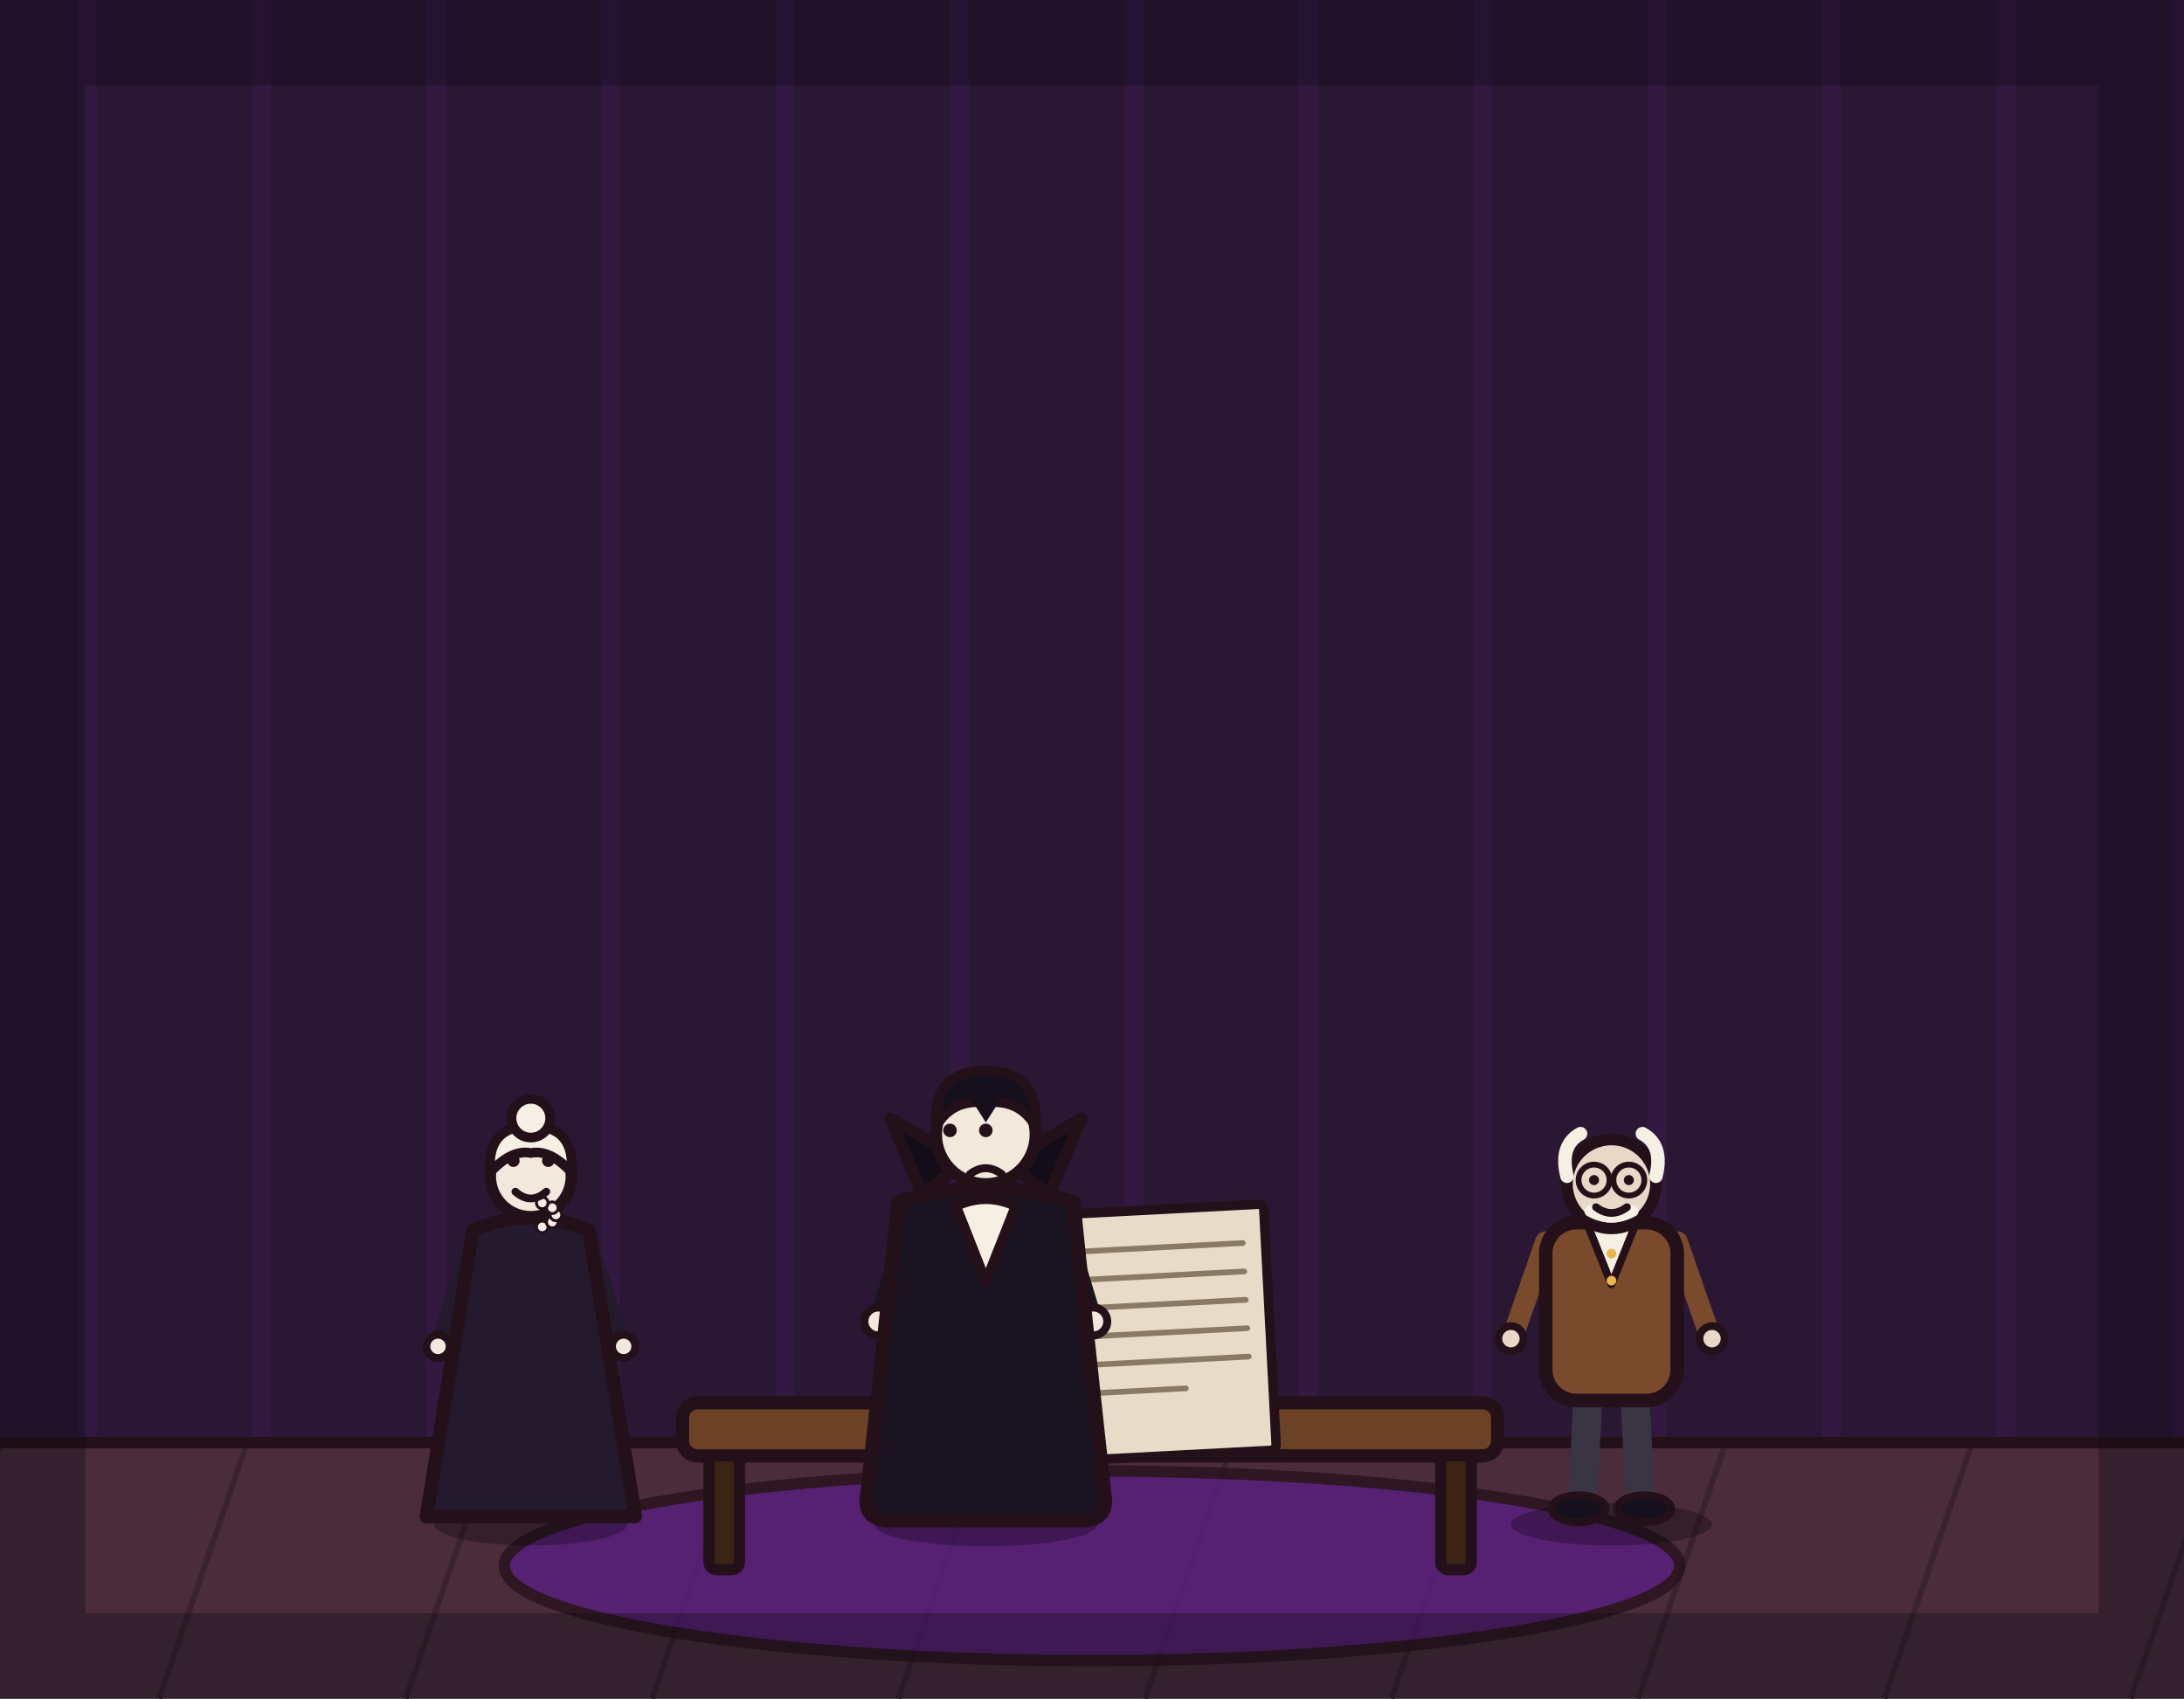
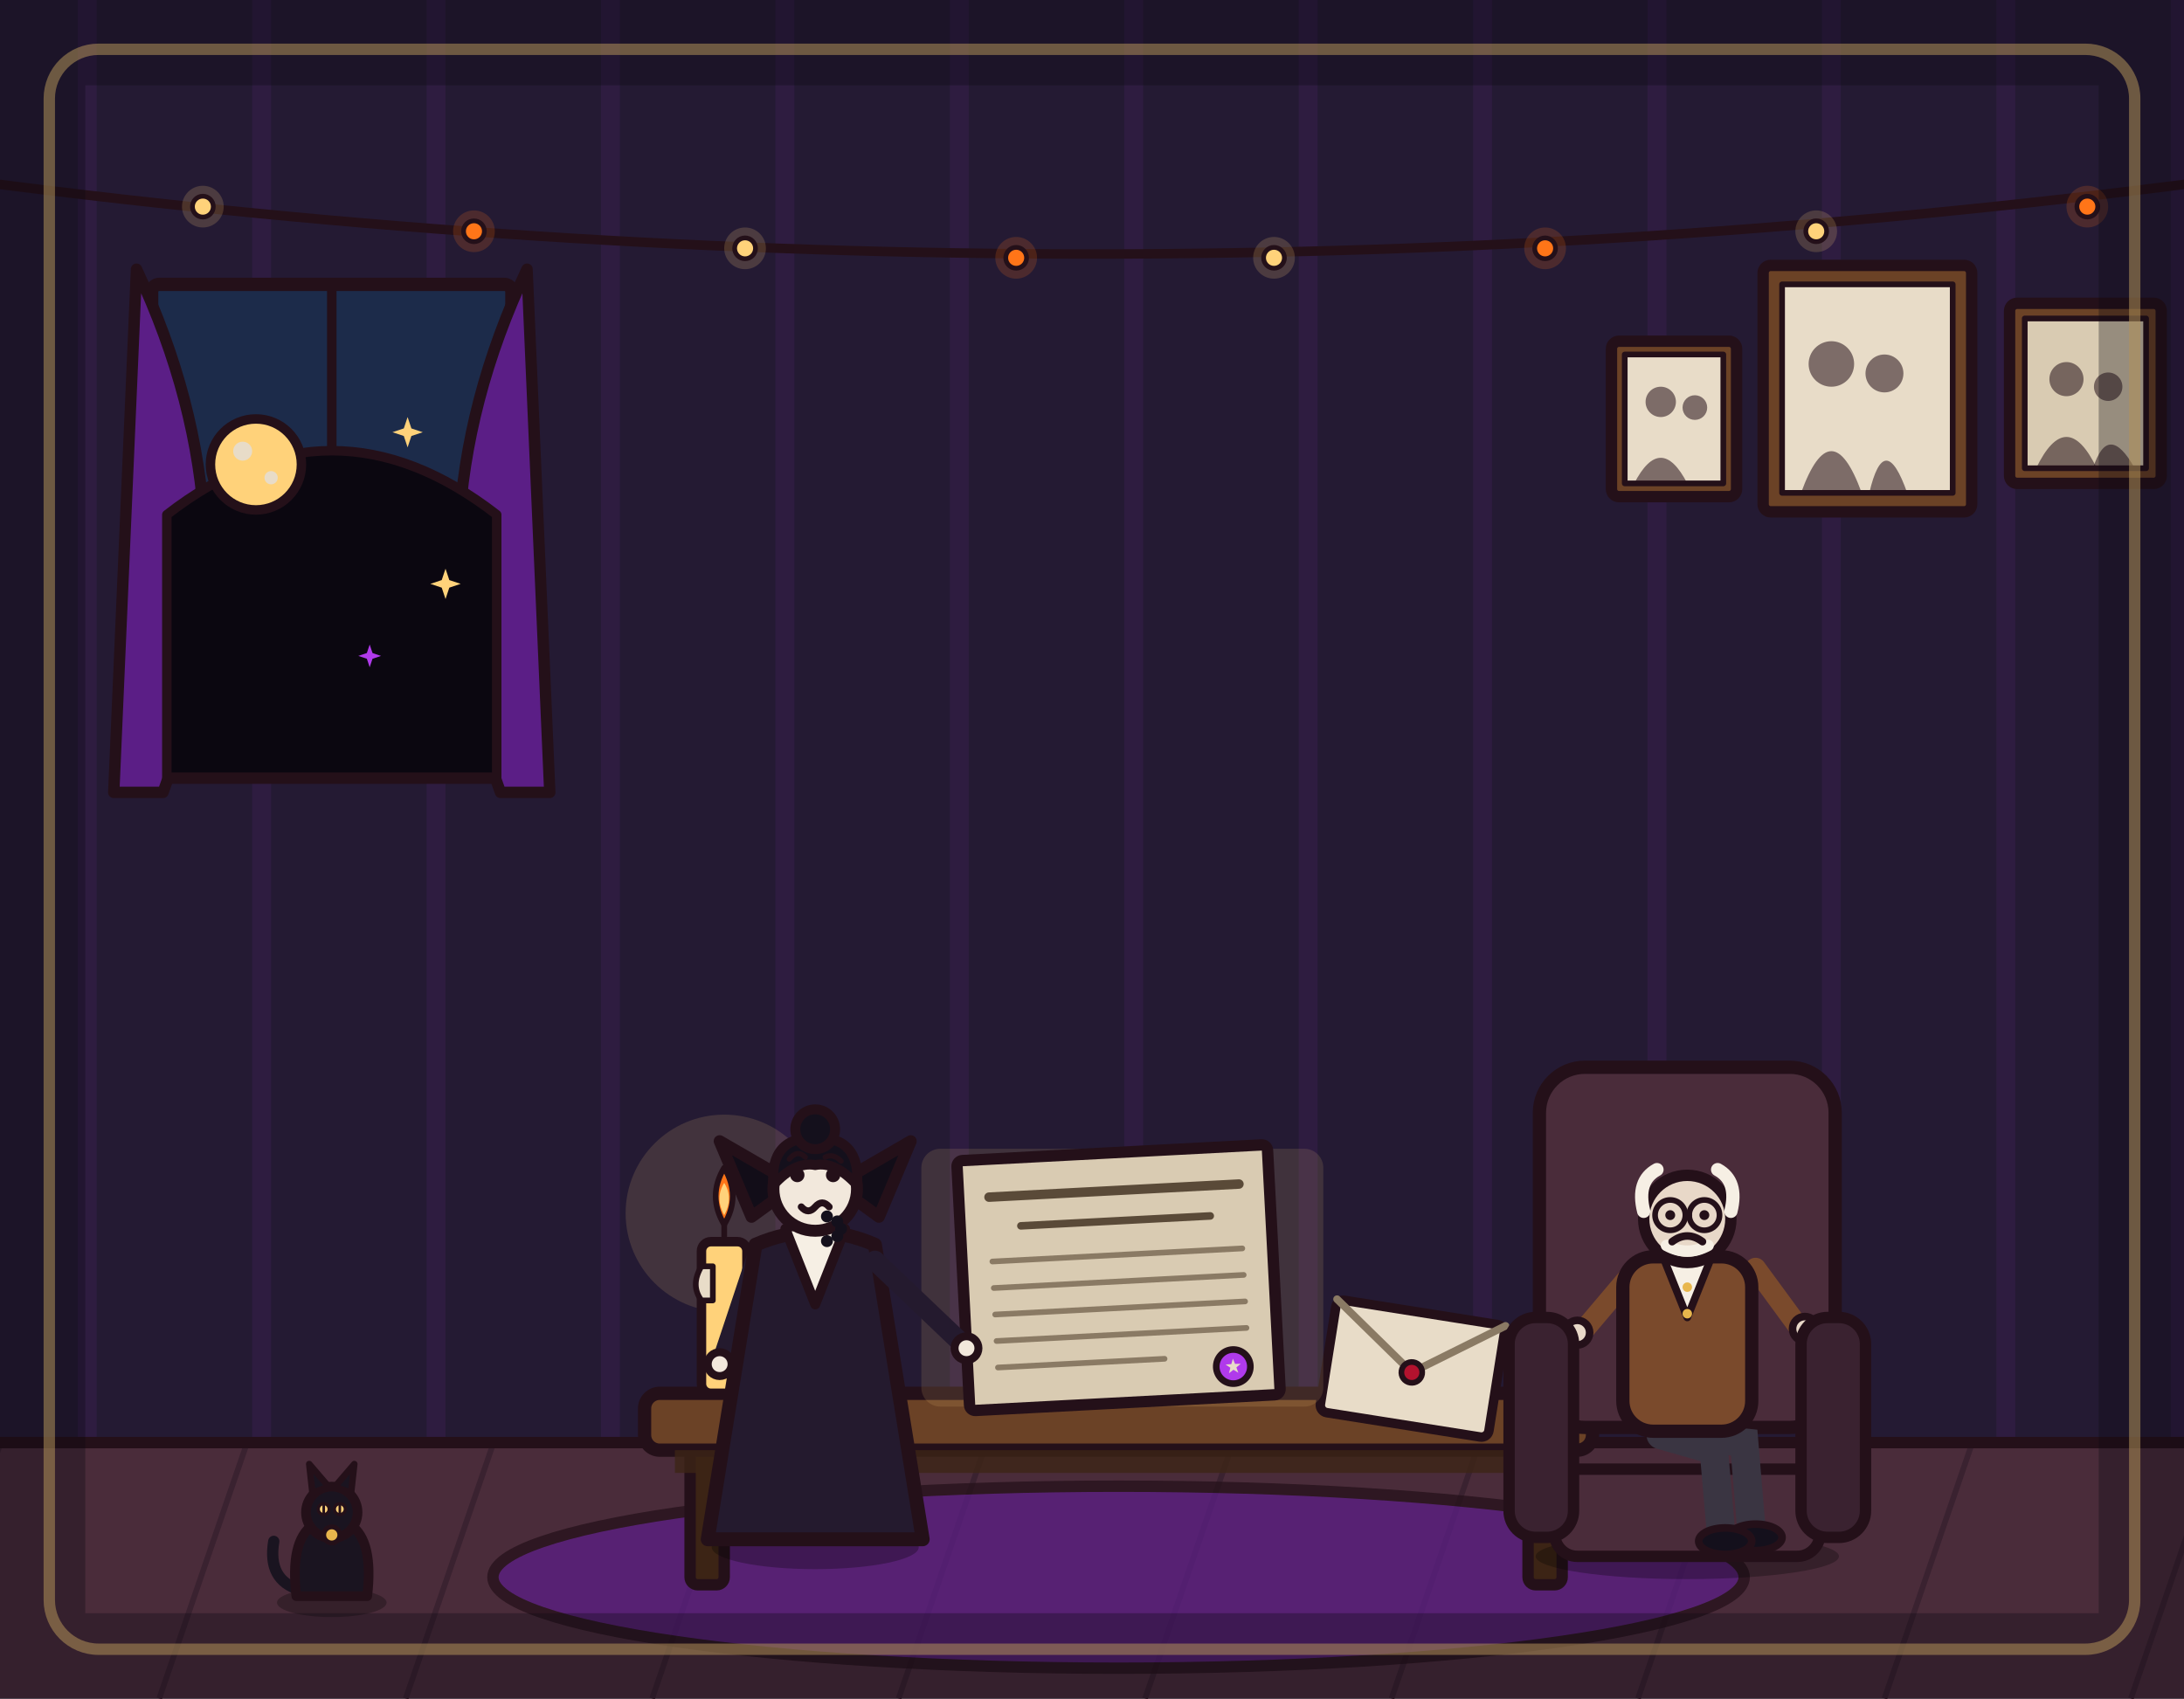
<svg xmlns="http://www.w3.org/2000/svg" viewBox="0 0 1152 896" width="1152" height="896">
-   <rect x="0" y="0" width="1152" height="896" fill="#2a1733" />
+   <rect x="0" y="0" width="1152" height="896" fill="#241a33" />
  <path d="M46 0V762M138 0V762M230 0V762M322 0V762M414 0V762M506 0V762M598 0V762M690 0V762M782 0V762M874 0V762M966 0V762M1058 0V762M1150 0V762" stroke="#b03aeb" stroke-width="10" opacity=".07" fill="none" />
+   <path d="M-10 96 Q576 172 1162 96" fill="none" stroke="#241019" stroke-width="5" stroke-linecap="round" />
+   <g>
+     <circle cx="107" cy="109" r="11" fill="#ffd27a" opacity=".18" />
+     <circle cx="107" cy="109" r="5.5" fill="#ffd27a" stroke="#241019" stroke-width="2.5" stroke-linejoin="round" />
+     <circle cx="250" cy="122" r="11" fill="#ff7518" opacity=".18" />
+     <circle cx="250" cy="122" r="5.5" fill="#ff7518" stroke="#241019" stroke-width="2.5" stroke-linejoin="round" />
+     <circle cx="393" cy="131" r="11" fill="#ffd27a" opacity=".18" />
+     <circle cx="393" cy="131" r="5.5" fill="#ffd27a" stroke="#241019" stroke-width="2.5" stroke-linejoin="round" />
+     <circle cx="536" cy="136" r="11" fill="#ff7518" opacity=".18" />
+     <circle cx="536" cy="136" r="5.5" fill="#ff7518" stroke="#241019" stroke-width="2.5" stroke-linejoin="round" />
+     <circle cx="672" cy="136" r="11" fill="#ffd27a" opacity=".18" />
+     <circle cx="672" cy="136" r="5.5" fill="#ffd27a" stroke="#241019" stroke-width="2.5" stroke-linejoin="round" />
+     <circle cx="815" cy="131" r="11" fill="#ff7518" opacity=".18" />
+     <circle cx="815" cy="131" r="5.5" fill="#ff7518" stroke="#241019" stroke-width="2.5" stroke-linejoin="round" />
+     <circle cx="958" cy="122" r="11" fill="#ffd27a" opacity=".18" />
+     <circle cx="958" cy="122" r="5.5" fill="#ffd27a" stroke="#241019" stroke-width="2.5" stroke-linejoin="round" />
+     <circle cx="1101" cy="109" r="11" fill="#ff7518" opacity=".18" />
+     <circle cx="1101" cy="109" r="5.5" fill="#ff7518" stroke="#241019" stroke-width="2.5" stroke-linejoin="round" />
+   </g>
+   <g>
+     <rect x="80" y="150" width="190" height="260" rx="4" fill="#1c2b4a" stroke="#241019" stroke-width="7" stroke-linejoin="round" />
+     <line x1="175" y1="150" x2="175" y2="410" stroke="#241019" stroke-width="5" stroke-linecap="round" />
+     <line x1="80" y1="280" x2="270" y2="280" stroke="#241019" stroke-width="5" stroke-linecap="round" />
+     <path d="M72 142 Q137 280 86 418 L60 418 Z" fill="#5b1e86" stroke="#241019" stroke-width="6" stroke-linejoin="round" />
+     <path d="M278 142 Q213 280 264 418 L290 418 Z" fill="#5b1e86" stroke="#241019" stroke-width="6" stroke-linejoin="round" />
+     <path d="M88 410 L88 271.5 Q175 204 262 271.5 L262 410 Z" fill="#0b0710" stroke="#241019" stroke-width="5" stroke-linejoin="round" />
+     <circle cx="135" cy="245" r="24" fill="#ffd27a" stroke="#241019" stroke-width="5" stroke-linejoin="round" />
+     <circle cx="128" cy="238" r="5" fill="#e8dcc8" stroke="none" />
+     <circle cx="143" cy="252" r="3.5" fill="#e8dcc8" stroke="none" />
+     <path d="M215 220 L217 226 L223 228 L217 230 L215 236 L213 230 L207 228 L213 226 Z" fill="#ffd27a" stroke="none" />
+     <path d="M235 300 L237 306 L243 308 L237 310 L235 316 L233 310 L227 308 L233 306 Z" fill="#ffd27a" stroke="none" />
+     <path d="M195 340 L196.5 344.5 L201 346 L196.5 347.5 L195 352 L193.5 347.5 L189 346 L193.5 344.5 Z" fill="#b03aeb" stroke="none" />
+   </g>
+   <g>
+     <rect x="930" y="140" width="110" height="130" rx="4" fill="#6b4226" stroke="#241019" stroke-width="6" stroke-linejoin="round" />
+     <rect x="940" y="150" width="90" height="110" fill="#e8dcc8" stroke="#241019" stroke-width="3" stroke-linejoin="round" />
+     <circle cx="966" cy="192" r="12" fill="#241019" opacity=".55" stroke="none" />
+     <circle cx="994" cy="197" r="10" fill="#241019" opacity=".55" stroke="none" />
+     <path d="M950 260 Q966 216 982 260 Z" fill="#241019" opacity=".55" stroke="none" />
+     <path d="M986 260 Q994 226 1006 260 Z" fill="#241019" opacity=".55" stroke="none" />
+     <rect x="1060" y="160" width="80" height="95" rx="4" fill="#6b4226" stroke="#241019" stroke-width="6" stroke-linejoin="round" />
+     <rect x="1068" y="168" width="64" height="79" fill="#d9cbb2" stroke="#241019" stroke-width="3" stroke-linejoin="round" />
+     <circle cx="1090" cy="200" r="9" fill="#241019" opacity=".55" stroke="none" />
+     <circle cx="1112" cy="204" r="7.5" fill="#241019" opacity=".55" stroke="none" />
+     <path d="M1074 247 Q1090 214 1106 247 Z" fill="#241019" opacity=".55" stroke="none" />
+     <path d="M1104 247 Q1112 222 1126 247 Z" fill="#241019" opacity=".55" stroke="none" />
+     <rect x="850" y="180" width="66" height="82" rx="4" fill="#6b4226" stroke="#241019" stroke-width="6" stroke-linejoin="round" />
+     <rect x="857" y="187" width="52" height="68" fill="#e8dcc8" stroke="#241019" stroke-width="3" stroke-linejoin="round" />
+     <circle cx="876" cy="212" r="8" fill="#241019" opacity=".55" stroke="none" />
+     <circle cx="894" cy="215" r="6.5" fill="#241019" opacity=".55" stroke="none" />
+     <path d="M862 255 Q876 228 890 255 Z" fill="#241019" opacity=".55" stroke="none" />
+   </g>
  <rect x="0" y="760" width="1152" height="136" fill="#4a2c3a" />
  <path d="M0 762 L-46 896M130 762 L84 896M260 762 L214 896M390 762 L344 896M520 762 L474 896M650 762 L604 896M780 762 L734 896M910 762 L864 896M1040 762 L994 896M1170 762 L1124 896" stroke="#3a2230" stroke-width="3" fill="none" />
  <line x1="0" y1="761" x2="1152" y2="761" stroke="#241019" stroke-width="6" stroke-linecap="round" />
-   <ellipse cx="576" cy="826" rx="310" ry="50" fill="#5b1e86" stroke="#241019" stroke-width="6" stroke-linejoin="round" stroke-linecap="round" opacity="0.75" />
-   <rect x="360" y="740" width="430" height="28" rx="8" fill="#6b4226" stroke="#241019" stroke-width="7" stroke-linejoin="round" stroke-linecap="round" />
-   <rect x="374" y="768" width="16" height="60" rx="4" fill="#3c2415" stroke="#241019" stroke-width="6" stroke-linejoin="round" stroke-linecap="round" />
-   <rect x="760" y="768" width="16" height="60" rx="4" fill="#3c2415" stroke="#241019" stroke-width="6" stroke-linejoin="round" stroke-linecap="round" />
-   <g transform="rotate(-3 575 705)">
-     <rect x="480" y="640" width="190" height="130" rx="3" fill="#e8dcc8" stroke="#241019" stroke-width="5" stroke-linejoin="round" stroke-linecap="round" />
-     <line x1="492" y1="660" x2="658" y2="660" stroke="#8a7a64" stroke-width="3" stroke-linecap="round" />
-     <line x1="492" y1="675" x2="658" y2="675" stroke="#8a7a64" stroke-width="3" stroke-linecap="round" />
-     <line x1="492" y1="690" x2="658" y2="690" stroke="#8a7a64" stroke-width="3" stroke-linecap="round" />
-     <line x1="492" y1="705" x2="658" y2="705" stroke="#8a7a64" stroke-width="3" stroke-linecap="round" />
-     <line x1="492" y1="720" x2="658" y2="720" stroke="#8a7a64" stroke-width="3" stroke-linecap="round" />
-     <line x1="492" y1="735" x2="624" y2="735" stroke="#8a7a64" stroke-width="3" stroke-linecap="round" />
+   <ellipse cx="590" cy="832" rx="330" ry="48" fill="#5b1e86" stroke="#241019" stroke-width="6" stroke-linejoin="round" opacity=".75" />
+   <rect x="364" y="762" width="18" height="74" rx="4" fill="#3c2415" stroke="#241019" stroke-width="6" stroke-linejoin="round" />
+   <rect x="806" y="762" width="18" height="74" rx="4" fill="#3c2415" stroke="#241019" stroke-width="6" stroke-linejoin="round" />
+   <rect x="340" y="735" width="500" height="30" rx="8" fill="#6b4226" stroke="#241019" stroke-width="7" stroke-linejoin="round" />
+   <rect x="356" y="765" width="468" height="12" fill="#3c2415" opacity=".8" stroke="none" />
+   <circle cx="382" cy="640" r="52" fill="#ffd27a" opacity=".14" stroke="none" />
+   <rect x="370" y="655" width="24" height="80" rx="5" fill="#ffd27a" stroke="#241019" stroke-width="5" stroke-linejoin="round" />
+   <path d="M370 668 Q364 678 370 686 L376 686 L376 668 Z" fill="#e8dcc8" stroke="#241019" stroke-width="3" stroke-linejoin="round" />
+   <line x1="382" y1="655" x2="382" y2="646" stroke="#241019" stroke-width="3" stroke-linecap="round" />
+   <path d="M382 646 Q373 631 382 616 Q391 631 382 646 Z" fill="#ff7518" stroke="#241019" stroke-width="3" stroke-linejoin="round" />
+   <path d="M382 641 Q377 632 382 624 Q387 632 382 641 Z" fill="#ffd27a" stroke="none" />
+   <g transform="rotate(9 745 722)">
+     <rect x="700" y="692" width="90" height="60" rx="4" fill="#e8dcc8" stroke="#241019" stroke-width="5" stroke-linejoin="round" />
+     <path d="M700 692 L745 724 L790 692" fill="none" stroke="#8a7a64" stroke-width="4" stroke-linecap="round" stroke-linejoin="round" />
+     <circle cx="745" cy="724" r="5.5" fill="#b3122e" stroke="#241019" stroke-width="3" stroke-linejoin="round" />
  </g>
-   <g transform="translate(520 800) scale(1.05 1.05)">
-     <ellipse cx="0" cy="4" rx="56" ry="11" fill="#000000" stroke-width="0" stroke-linejoin="round" stroke-linecap="round" stroke="none" opacity="0.28" />
-     <path d="M-12 -62 L-16 -6" fill="none" stroke="#241a2e" stroke-width="15" stroke-linecap="round" stroke-linejoin="round" />
-     <path d="M12 -62 L16 -6" fill="none" stroke="#241a2e" stroke-width="15" stroke-linecap="round" stroke-linejoin="round" />
-     <ellipse cx="-18" cy="-4" rx="15" ry="7" fill="#14101c" stroke="#241019" stroke-width="4" stroke-linejoin="round" stroke-linecap="round" />
-     <ellipse cx="18" cy="-4" rx="15" ry="7" fill="#14101c" stroke="#241019" stroke-width="4" stroke-linejoin="round" stroke-linecap="round" />
-     <path d="M-38 -148 L-52 -102" fill="none" stroke="#1a1420" stroke-width="11" stroke-linecap="round" stroke-linejoin="round" />
-     <circle cx="-54" cy="-98" r="7" fill="#f2e8dc" stroke="#241019" stroke-width="4" stroke-linejoin="round" stroke-linecap="round" />
-     <path d="M38 -148 L52 -102" fill="none" stroke="#1a1420" stroke-width="11" stroke-linecap="round" stroke-linejoin="round" />
-     <circle cx="54" cy="-98" r="7" fill="#f2e8dc" stroke="#241019" stroke-width="4" stroke-linejoin="round" stroke-linecap="round" />
-     <path d="M-44 -158 Q-52 -80 -60 -8 Q-60 2 -48 2 L48 2 Q60 2 60 -8 Q52 -80 44 -158 Q0 -172 -44 -158 Z" fill="#1a1420" stroke="#241019" stroke-width="7" stroke-linejoin="round" stroke-linecap="round" />
-     <path d="M-32 -162 L-48 -200 L-10 -178 Z" fill="#120d18" stroke="#241019" stroke-width="6" stroke-linejoin="round" stroke-linecap="round" />
-     <path d="M32 -162 L48 -200 L10 -178 Z" fill="#120d18" stroke="#241019" stroke-width="6" stroke-linejoin="round" stroke-linecap="round" />
-     <path d="M-15 -156 L0 -118 L15 -156 Q0 -163 -15 -156 Z" fill="#f6efe4" stroke="#241019" stroke-width="5" stroke-linejoin="round" stroke-linecap="round" />
-     <circle cx="0" cy="-192" r="25" fill="#f2e8dc" stroke="#241019" stroke-width="6" stroke-linejoin="round" stroke-linecap="round" />
-     <path d="M-25 -196 Q-27 -224 0 -224 Q27 -224 25 -196 Q17 -210 0 -208 Q-17 -210 -25 -196 Z" fill="#14101c" stroke="#241019" stroke-width="5" stroke-linejoin="round" stroke-linecap="round" />
-     <path d="M-7 -209 L0 -198 L7 -209 Q0 -213 -7 -209 Z" fill="#14101c" stroke-width="0" stroke-linejoin="round" stroke-linecap="round" stroke="none" />
-     <circle cx="-18" cy="-194" r="3.4" fill="#241019" stroke-width="0" stroke-linejoin="round" stroke-linecap="round" stroke="none" />
-     <circle cx="0" cy="-194" r="3.4" fill="#241019" stroke-width="0" stroke-linejoin="round" stroke-linecap="round" stroke="none" />
-     <path d="M-8 -172 Q0 -178 8 -172" fill="none" stroke="#241019" stroke-width="4" stroke-linecap="round" stroke-linejoin="round" />
+   <rect x="796" y="712" width="20" height="26" rx="5" fill="#1a1420" stroke="#241019" stroke-width="4" stroke-linejoin="round" />
+   <ellipse cx="806" cy="714" rx="7" ry="3" fill="#b03aeb" stroke="none" />
+   <g>
+     <rect x="486" y="606" width="212" height="136" rx="10" fill="#ffd27a" opacity=".13" stroke="none" />
+     <g transform="rotate(-3 590 674)">
+       <rect x="508" y="608" width="164" height="132" rx="3" fill="#d9cbb2" stroke="#241019" stroke-width="6" stroke-linejoin="round" />
+       <line x1="524" y1="628" x2="656" y2="628" stroke="#5a4a38" stroke-width="5" stroke-linecap="round" />
+       <line x1="540" y1="644" x2="640" y2="644" stroke="#5a4a38" stroke-width="4" stroke-linecap="round" />
+       <line x1="524" y1="662" x2="656" y2="662" stroke="#8a7a64" stroke-width="3" stroke-linecap="round" />
+       <line x1="524" y1="676" x2="656" y2="676" stroke="#8a7a64" stroke-width="3" stroke-linecap="round" />
+       <line x1="524" y1="690" x2="656" y2="690" stroke="#8a7a64" stroke-width="3" stroke-linecap="round" />
+       <line x1="524" y1="704" x2="656" y2="704" stroke="#8a7a64" stroke-width="3" stroke-linecap="round" />
+       <line x1="524" y1="718" x2="612" y2="718" stroke="#8a7a64" stroke-width="3" stroke-linecap="round" />
+       <circle cx="648" cy="724" r="9" fill="#b03aeb" stroke="#241019" stroke-width="3.5" stroke-linejoin="round" />
+       <path transform="translate(648 724) scale(.7)" d="M0 -6 L1.41 -1.94 L5.71 -1.85 L2.28 .74 L3.53 4.85 L0 2.4 L-3.53 4.85 L-2.28 .74 L-5.71 -1.85 L-1.41 -1.94 Z" fill="#e8dcc8" stroke="none" />
+     </g>
  </g>
-   <g transform="translate(280 800) scale(1.02 1.02)">
-     <ellipse cx="0" cy="4" rx="50" ry="11" fill="#000000" stroke-width="0" stroke-linejoin="round" stroke-linecap="round" stroke="none" opacity="0.28" />
-     <path d="M-30 -140 L-46 -92" fill="none" stroke="#241a2e" stroke-width="10" stroke-linecap="round" stroke-linejoin="round" />
-     <circle cx="-48" cy="-88" r="6" fill="#f2e8dc" stroke="#241019" stroke-width="4" stroke-linejoin="round" stroke-linecap="round" />
-     <path d="M30 -140 L46 -92" fill="none" stroke="#241a2e" stroke-width="10" stroke-linecap="round" stroke-linejoin="round" />
-     <circle cx="48" cy="-88" r="6" fill="#f2e8dc" stroke="#241019" stroke-width="4" stroke-linejoin="round" stroke-linecap="round" />
-     <path d="M-30 -148 L-54 0 L54 0 L30 -148 Q0 -161 -30 -148 Z" fill="#241a2e" stroke="#241019" stroke-width="7" stroke-linejoin="round" stroke-linecap="round" />
-     <circle cx="0" cy="-176" r="21" fill="#f2e8dc" stroke="#241019" stroke-width="6" stroke-linejoin="round" stroke-linecap="round" />
-     <path d="M-21 -178 Q-23 -202 0 -202 Q23 -202 21 -178 Q10 -190 0 -188 Q-10 -190 -21 -178 Z" fill="#f6efe4" stroke="#241019" stroke-width="5" stroke-linejoin="round" stroke-linecap="round" />
-     <circle cx="0" cy="-206" r="10" fill="#f6efe4" stroke="#241019" stroke-width="5" stroke-linejoin="round" stroke-linecap="round" />
-     <circle cx="5.9" cy="-149.8" r="3" fill="#f6efe4" stroke="#241019" stroke-width="1.5" stroke-linejoin="round" stroke-linecap="round" />
-     <circle cx="11.1" cy="-152.3" r="3" fill="#f6efe4" stroke="#241019" stroke-width="1.5" stroke-linejoin="round" stroke-linecap="round" />
-     <circle cx="13" cy="-156" r="3" fill="#f6efe4" stroke="#241019" stroke-width="1.5" stroke-linejoin="round" stroke-linecap="round" />
-     <circle cx="11.1" cy="-159.7" r="3" fill="#f6efe4" stroke="#241019" stroke-width="1.5" stroke-linejoin="round" stroke-linecap="round" />
-     <circle cx="5.9" cy="-162.2" r="3" fill="#f6efe4" stroke="#241019" stroke-width="1.5" stroke-linejoin="round" stroke-linecap="round" />
-     <circle cx="-9" cy="-184" r="3.2" fill="#241019" stroke-width="0" stroke-linejoin="round" stroke-linecap="round" stroke="none" />
-     <circle cx="9" cy="-184" r="3.2" fill="#241019" stroke-width="0" stroke-linejoin="round" stroke-linecap="round" stroke="none" />
-     <path d="M-8 -168 Q0 -161 8 -168" fill="none" stroke="#241019" stroke-width="4" stroke-linecap="round" stroke-linejoin="round" />
+   <g transform="translate(430 812) scale(1.05)">
+     <ellipse cx="0" cy="4" rx="52" ry="11" fill="#000000" stroke="none" opacity=".28" />
+     <path d="M-30 -140 L-46 -92" fill="none" stroke="#241a2e" stroke-width="10" stroke-linecap="round" />
+     <circle cx="-48" cy="-88" r="6" fill="#f2e8dc" stroke="#241019" stroke-width="4" stroke-linejoin="round" />
+     <path d="M-30 -148 L-54 0 L54 0 L30 -148 Q0 -161 -30 -148 Z" fill="#241a2e" stroke="#241019" stroke-width="7" stroke-linejoin="round" />
+     <path d="M-32 -162 L-48 -200 L-10 -178 Z" fill="#120d18" stroke="#241019" stroke-width="6" stroke-linejoin="round" />
+     <path d="M32 -162 L48 -200 L10 -178 Z" fill="#120d18" stroke="#241019" stroke-width="6" stroke-linejoin="round" />
+     <path d="M-15 -156 L0 -118 L15 -156 Q0 -163 -15 -156 Z" fill="#f6efe4" stroke="#241019" stroke-width="5" stroke-linejoin="round" />
+     <path d="M30 -140 L72 -100" fill="none" stroke="#241a2e" stroke-width="10" stroke-linecap="round" />
+     <circle cx="76" cy="-96" r="6" fill="#f2e8dc" stroke="#241019" stroke-width="4" stroke-linejoin="round" />
+     <circle cx="0" cy="-176" r="21" fill="#f2e8dc" stroke="#241019" stroke-width="6" stroke-linejoin="round" />
+     <path d="M-21 -178 Q-23 -202 0 -202 Q23 -202 21 -178 Q10 -190 0 -188 Q-10 -190 -21 -178 Z" fill="#14101c" stroke="#241019" stroke-width="5" stroke-linejoin="round" />
+     <circle cx="0" cy="-206" r="10" fill="#14101c" stroke="#241019" stroke-width="5" stroke-linejoin="round" />
+     <circle cx="5.9" cy="-149.8" r="3" fill="#14101c" stroke="none" />
+     <circle cx="11.1" cy="-152.3" r="3" fill="#14101c" stroke="none" />
+     <circle cx="13" cy="-156" r="3" fill="#14101c" stroke="none" />
+     <circle cx="11.1" cy="-159.7" r="3" fill="#14101c" stroke="none" />
+     <circle cx="5.9" cy="-162.2" r="3" fill="#14101c" stroke="none" />
+     <circle cx="-9" cy="-183" r="3.6" fill="#241019" stroke="none" />
+     <circle cx="9" cy="-183" r="3.6" fill="#241019" stroke="none" />
+     <path d="M-13 -191 Q-9 -196 -5 -192" fill="none" stroke="#241019" stroke-width="2.6" stroke-linecap="round" />
+     <path d="M5 -192 Q9 -194 13 -190" fill="none" stroke="#241019" stroke-width="2.6" stroke-linecap="round" />
+     <path d="M-7 -167 Q-3.5 -163 0 -167 Q3.5 -171 7 -167" fill="none" stroke="#241019" stroke-width="3.5" stroke-linecap="round" />
  </g>
-   <g transform="translate(850 800) scale(1.02 1.02)">
-     <ellipse cx="0" cy="4" rx="52" ry="11" fill="#000000" stroke-width="0" stroke-linejoin="round" stroke-linecap="round" stroke="none" opacity="0.28" />
-     <path d="M-12 -66 L-15 -6" fill="none" stroke="#3a3542" stroke-width="15" stroke-linecap="round" stroke-linejoin="round" />
-     <path d="M12 -66 L15 -6" fill="none" stroke="#3a3542" stroke-width="15" stroke-linecap="round" stroke-linejoin="round" />
-     <ellipse cx="-17" cy="-4" rx="14" ry="7" fill="#14101c" stroke="#241019" stroke-width="4" stroke-linejoin="round" stroke-linecap="round" />
-     <ellipse cx="17" cy="-4" rx="14" ry="7" fill="#14101c" stroke="#241019" stroke-width="4" stroke-linejoin="round" stroke-linecap="round" />
-     <path d="M-34 -142 L-50 -96" fill="none" stroke="#7a4a2c" stroke-width="11" stroke-linecap="round" stroke-linejoin="round" />
-     <circle cx="-52" cy="-92" r="6.5" fill="#e8d8c8" stroke="#241019" stroke-width="4" stroke-linejoin="round" stroke-linecap="round" />
-     <path d="M34 -142 L50 -96" fill="none" stroke="#7a4a2c" stroke-width="11" stroke-linecap="round" stroke-linejoin="round" />
-     <circle cx="52" cy="-92" r="6.5" fill="#e8d8c8" stroke="#241019" stroke-width="4" stroke-linejoin="round" stroke-linecap="round" />
-     <rect x="-34" y="-152" width="68" height="92" rx="16" fill="#7a4a2c" stroke="#241019" stroke-width="7" stroke-linejoin="round" stroke-linecap="round" />
-     <path d="M-12 -150 L0 -120 L12 -150 Z" fill="#f6efe4" stroke="#241019" stroke-width="4" stroke-linejoin="round" stroke-linecap="round" />
-     <circle cx="0" cy="-136" r="2.5" fill="#e8b64c" stroke-width="0" stroke-linejoin="round" stroke-linecap="round" stroke="none" />
-     <circle cx="0" cy="-122" r="2.5" fill="#e8b64c" stroke-width="0" stroke-linejoin="round" stroke-linecap="round" stroke="none" />
-     <circle cx="0" cy="-172" r="23" fill="#e8d8c8" stroke="#241019" stroke-width="6" stroke-linejoin="round" stroke-linecap="round" />
-     <path d="M-23 -176 Q-27 -192 -16 -198" fill="none" stroke="#f6efe4" stroke-width="7" stroke-linecap="round" stroke-linejoin="round" />
-     <path d="M23 -176 Q27 -192 16 -198" fill="none" stroke="#f6efe4" stroke-width="7" stroke-linecap="round" stroke-linejoin="round" />
-     <circle cx="-9" cy="-174" r="2.6" fill="#241019" stroke-width="0" stroke-linejoin="round" stroke-linecap="round" stroke="none" />
-     <circle cx="9" cy="-174" r="2.6" fill="#241019" stroke-width="0" stroke-linejoin="round" stroke-linecap="round" stroke="none" />
-     <circle cx="-9" cy="-174" r="8" fill="none" stroke="#241019" stroke-width="3" stroke-linejoin="round" stroke-linecap="round" />
-     <circle cx="9" cy="-174" r="8" fill="none" stroke="#241019" stroke-width="3" stroke-linejoin="round" stroke-linecap="round" />
+   <g transform="translate(890 815)">
+     <ellipse cx="0" cy="6" rx="80" ry="12" fill="#000000" stroke="none" opacity=".28" />
+     <rect x="-78" y="-252" width="156" height="190" rx="24" fill="#4a2c3a" stroke="#241019" stroke-width="7" stroke-linejoin="round" />
+     <rect x="-70" y="-40" width="140" height="46" rx="12" fill="#4a2c3a" stroke="#241019" stroke-width="6" stroke-linejoin="round" />
+     <path d="M-8 -58 L30 -54 L34 -6" fill="none" stroke="#3a3542" stroke-width="15" stroke-linecap="round" />
+     <path d="M-14 -58 L14 -50 L18 -4" fill="none" stroke="#3a3542" stroke-width="15" stroke-linecap="round" />
+     <ellipse cx="36" cy="-4" rx="14" ry="7" fill="#14101c" stroke="#241019" stroke-width="4" stroke-linejoin="round" />
+     <ellipse cx="20" cy="-2" rx="14" ry="7" fill="#14101c" stroke="#241019" stroke-width="4" stroke-linejoin="round" />
+     <path d="M36 -146 L58 -116" fill="none" stroke="#7a4a2c" stroke-width="11" stroke-linecap="round" />
+     <circle cx="62" cy="-114" r="6.5" fill="#e8d8c8" stroke="#241019" stroke-width="4" stroke-linejoin="round" />
+     <path d="M-32 -140 L-54 -114" fill="none" stroke="#7a4a2c" stroke-width="11" stroke-linecap="round" />
+     <circle cx="-58" cy="-112" r="6.5" fill="#e8d8c8" stroke="#241019" stroke-width="4" stroke-linejoin="round" />
+     <rect x="-34" y="-152" width="68" height="92" rx="16" fill="#7a4a2c" stroke="#241019" stroke-width="7" stroke-linejoin="round" />
+     <path d="M-12 -150 L0 -120 L12 -150 Z" fill="#f6efe4" stroke="#241019" stroke-width="4" stroke-linejoin="round" />
+     <circle cx="0" cy="-136" r="2.5" fill="#e8b64c" stroke="none" />
+     <circle cx="0" cy="-122" r="2.5" fill="#e8b64c" stroke="none" />
+     <circle cx="0" cy="-172" r="23" fill="#e8d8c8" stroke="#241019" stroke-width="6" stroke-linejoin="round" />
+     <path d="M-23 -176 Q-27 -192 -16 -198" fill="none" stroke="#f6efe4" stroke-width="7" stroke-linecap="round" />
+     <path d="M23 -176 Q27 -192 16 -198" fill="none" stroke="#f6efe4" stroke-width="7" stroke-linecap="round" />
+     <circle cx="-9" cy="-174" r="2.6" fill="#241019" stroke="none" />
+     <circle cx="9" cy="-174" r="2.6" fill="#241019" stroke="none" />
+     <circle cx="-9" cy="-174" r="8" fill="none" stroke="#241019" stroke-width="3" />
+     <circle cx="9" cy="-174" r="8" fill="none" stroke="#241019" stroke-width="3" />
    <line x1="-1" y1="-174" x2="1" y2="-174" stroke="#241019" stroke-width="3" stroke-linecap="round" />
-     <path d="M-11 -158 Q0 -152 11 -158" fill="none" stroke="#f6efe4" stroke-width="6" stroke-linecap="round" stroke-linejoin="round" />
-     <path d="M-8 -160 Q0 -154 8 -160" fill="none" stroke="#241019" stroke-width="4" stroke-linecap="round" stroke-linejoin="round" />
+     <path d="M-11 -158 Q0 -152 11 -158" fill="none" stroke="#f6efe4" stroke-width="6" stroke-linecap="round" />
+     <path d="M-8 -160 Q0 -166 8 -160" fill="none" stroke="#241019" stroke-width="4" stroke-linecap="round" />
+     <rect x="-94" y="-120" width="34" height="116" rx="14" fill="#3a2230" stroke="#241019" stroke-width="6" stroke-linejoin="round" />
+     <rect x="60" y="-120" width="34" height="116" rx="14" fill="#3a2230" stroke="#241019" stroke-width="6" stroke-linejoin="round" />
  </g>
-   <rect x="0" y="0" width="1152" height="896" fill="none" stroke="#0b0710" stroke-width="90" opacity="0.32" />
+   <g transform="translate(175 842) scale(.85)">
+     <ellipse cx="0" cy="4" rx="34" ry="9" fill="#000000" stroke="none" opacity=".28" />
+     <path d="M-20 -4 Q-40 -10 -36 -34" fill="none" stroke="#1a1420" stroke-width="7" stroke-linecap="round" />
+     <path d="M-22 0 Q-26 -34 -12 -44 Q0 -50 12 -44 Q26 -34 22 0 Z" fill="#1a1420" stroke="#241019" stroke-width="6" stroke-linejoin="round" />
+     <circle cx="0" cy="-52" r="16" fill="#1a1420" stroke="#241019" stroke-width="6" stroke-linejoin="round" />
+     <path d="M-12 -64 L-14 -82 L-2 -68 Z" fill="#1a1420" stroke="#241019" stroke-width="4" stroke-linejoin="round" />
+     <path d="M12 -64 L14 -82 L2 -68 Z" fill="#1a1420" stroke="#241019" stroke-width="4" stroke-linejoin="round" />
+     <circle cx="-5" cy="-54" r="3.4" fill="#ffd27a" stroke="#241019" stroke-width="2" stroke-linejoin="round" />
+     <circle cx="5" cy="-54" r="3.4" fill="#ffd27a" stroke="#241019" stroke-width="2" stroke-linejoin="round" />
+     <line x1="-5" y1="-57" x2="-5" y2="-51" stroke="#241019" stroke-width="1.6" stroke-linecap="round" />
+     <line x1="5" y1="-57" x2="5" y2="-51" stroke="#241019" stroke-width="1.6" stroke-linecap="round" />
+     <circle cx="0" cy="-38" r="5" fill="#e8b64c" stroke="#241019" stroke-width="3" stroke-linejoin="round" />
+   </g>
+   <rect x="26" y="26" width="1100" height="844" rx="26" fill="none" stroke="#ffd27a" stroke-width="6" opacity=".55" />
+   <rect x="0" y="0" width="1152" height="896" fill="none" stroke="#0b0710" stroke-width="90" opacity=".32" />
</svg>
